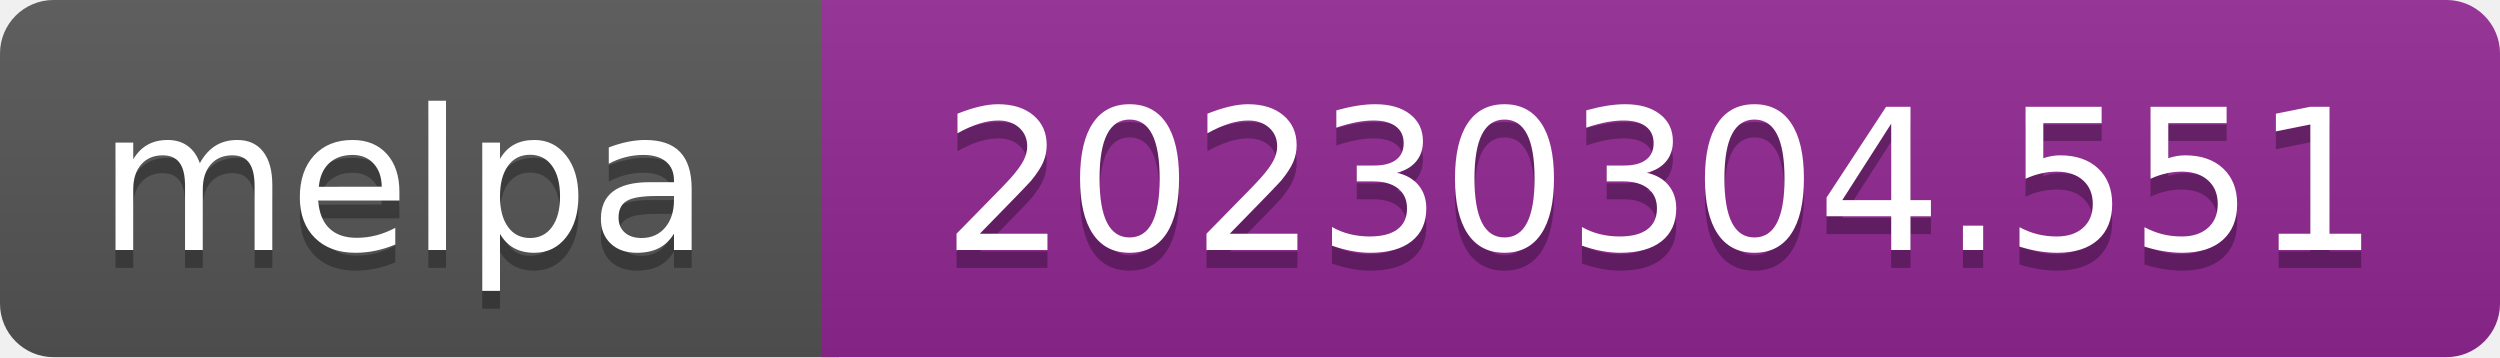
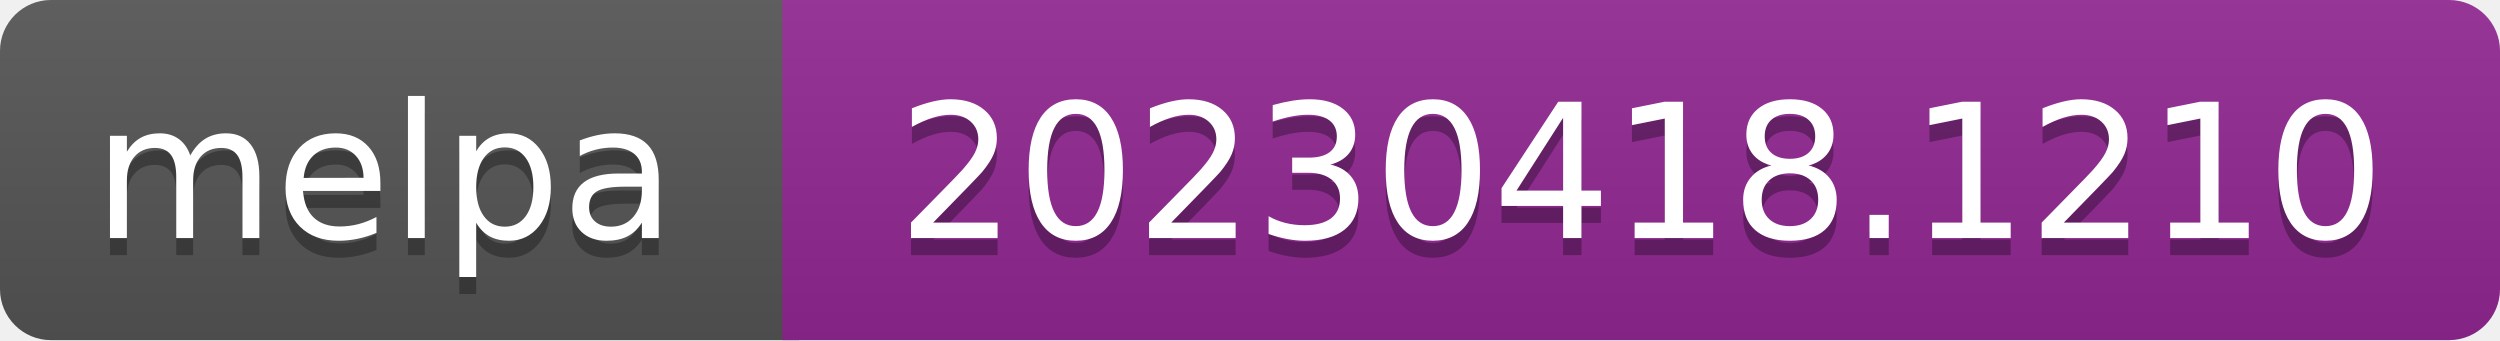
- <svg xmlns="http://www.w3.org/2000/svg" width="140" height="20" role="img" aria-label="melpa: 20230304.551">
+ <svg xmlns="http://www.w3.org/2000/svg" width="147" height="20" role="img" aria-label="melpa: 20230418.1210">
  <linearGradient id="s" x2="0" y2="100%">
    <stop offset="0" stop-color="#bbb" stop-opacity=".1" />
    <stop offset="1" stop-opacity=".1" />
  </linearGradient>
  <clipPath id="r">
-     <rect width="140" height="20" rx="3" fill="#fff" />
+     <rect width="147" height="20" rx="3" fill="#fff" />
  </clipPath>
  <g clip-path="url(#r)">
    <rect width="47" height="20" fill="#555" />
-     <rect x="46" width="140" height="20" fill="#922793" />
-     <rect width="140" height="20" fill="url(#s)" />
+     <rect x="46" width="147" height="20" fill="#922793" />
+     <rect width="147" height="20" fill="url(#s)" />
  </g>
  <g fill="#fff" text-anchor="middle" font-family="Verdana,Geneva,DejaVu Sans,sans-serif" font-size="110" text-rendering="geometricPrecision">
    <text aria-hidden="true" x="226" y="150" fill="#010101" fill-opacity=".3" transform="scale(.1)" textLength="343">melpa</text>
    <text x="226" y="140" transform="scale(.1)" fill="#fff" textLength="343">melpa</text>
-     <text aria-hidden="true" x="930" y="150" fill="#010101" fill-opacity=".3" transform="scale(.1)" textLength="805">20230304.551</text>
-     <text x="930" y="140" transform="scale(.1)" fill="#fff" textLength="805">20230304.551</text>
+     <text aria-hidden="true" x="965" y="150" fill="#010101" fill-opacity=".3" transform="scale(.1)" textLength="875">20230418.1210</text>
+     <text x="965" y="140" transform="scale(.1)" fill="#fff" textLength="875">20230418.1210</text>
  </g>
</svg>
